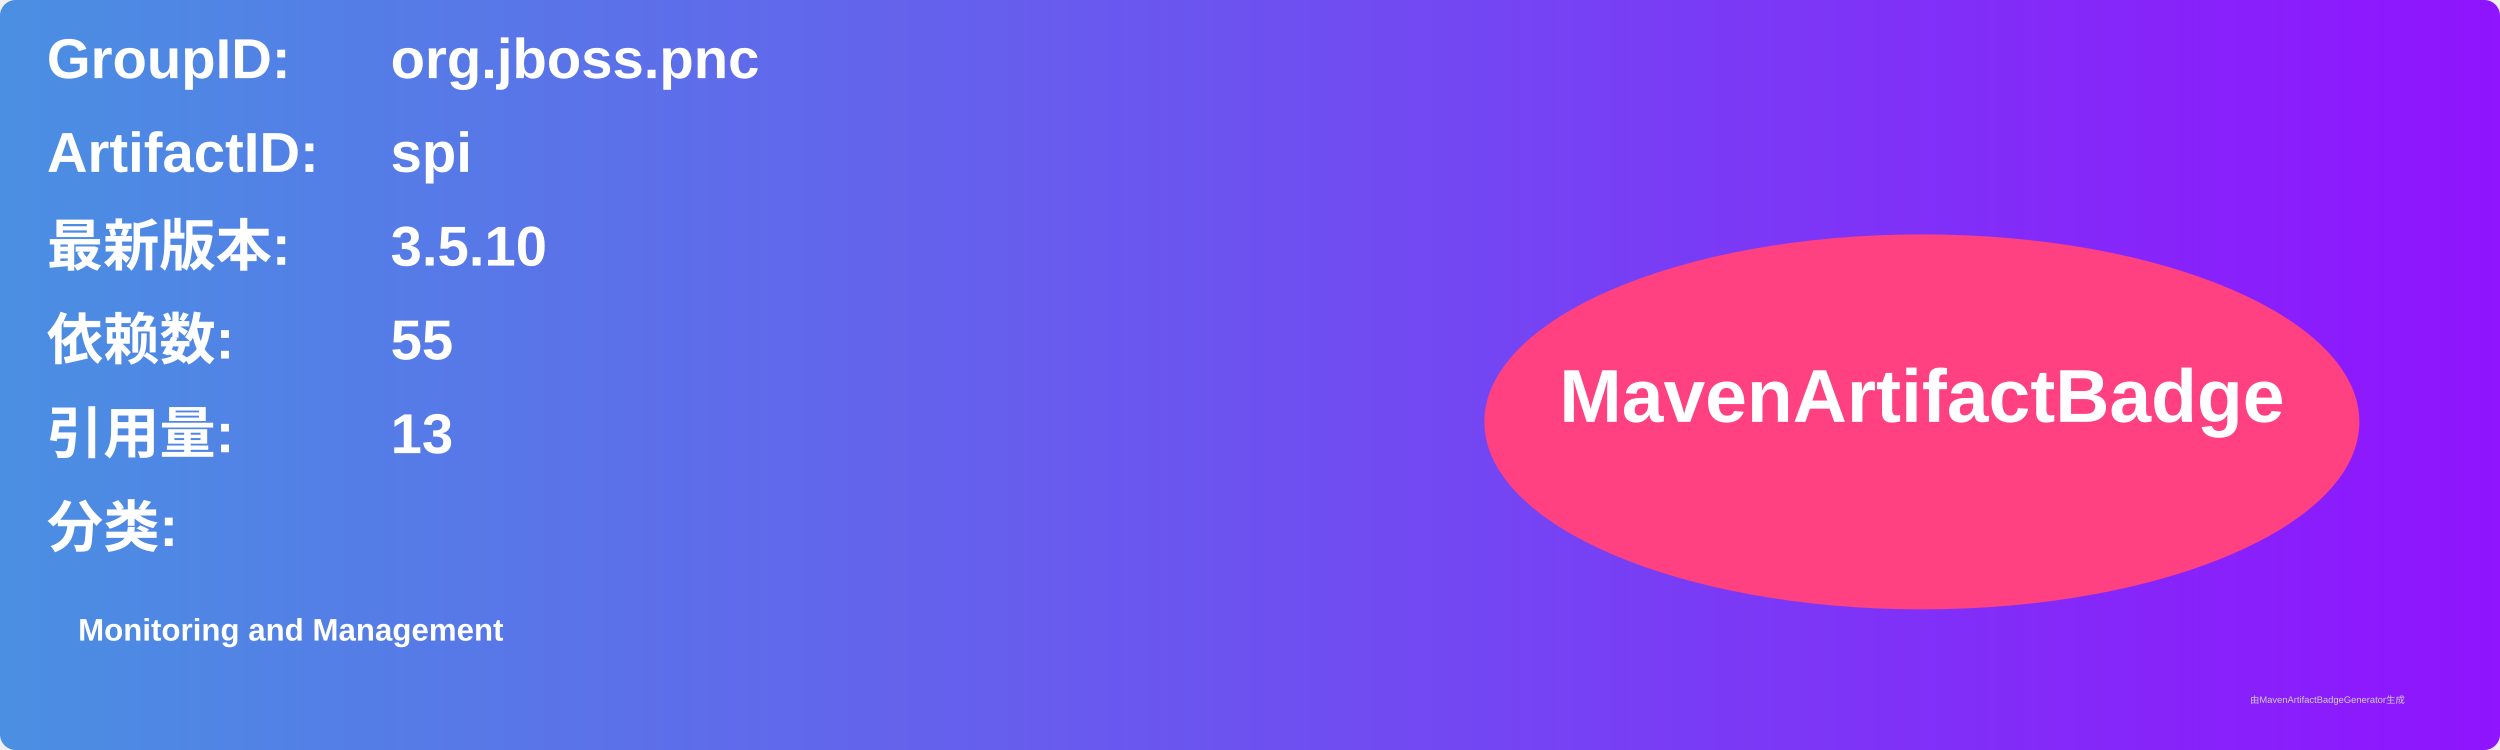
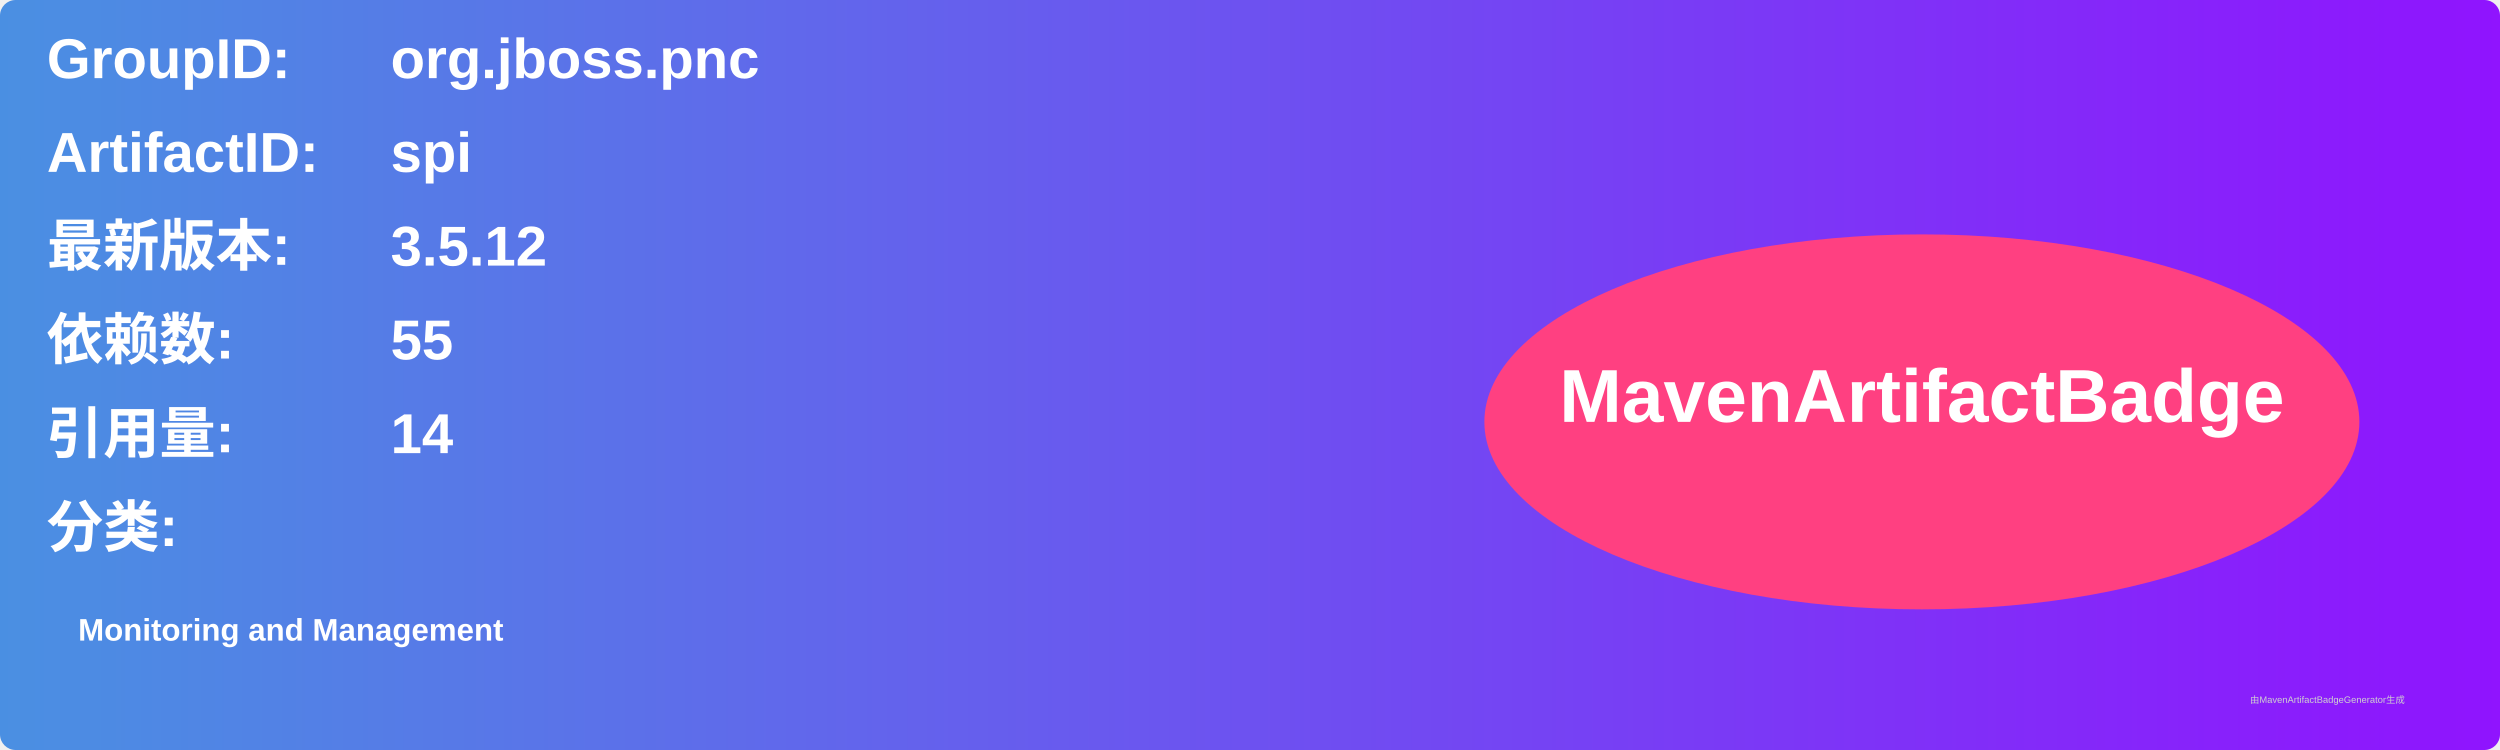
<svg xmlns="http://www.w3.org/2000/svg" width="800" height="240" viewBox="0 0 800 240">
  <linearGradient id="grad" x1="0%" y1="0%" x2="100%" y2="0%">
    <stop offset="0%" stop-color="#4a90e2" />
    <stop offset="100%" stop-color="#9013fe" />
  </linearGradient>
  <rect width="100%" height="100%" rx="5" ry="5" fill="url(#grad)" />
  <g transform="translate(15, 15)">
    <text x="0" y="10" font-family="Arial" font-size="18" fill="white" font-weight="bold" width="260">GroupID:</text>
    <text x="110" y="10" font-family="Arial" font-size="18" fill="white" font-weight="bold" width="460">org.jboss.pnc</text>
    <text x="0" y="40" font-family="Arial" font-size="18" fill="white" font-weight="bold" width="260">ArtifactID:</text>
    <text x="110" y="40" font-family="Arial" font-size="18" fill="white" font-weight="bold" width="460">spi</text>
    <text x="0" y="70" font-family="Arial" font-size="18" fill="white" font-weight="bold">最新版本:</text>
    <text x="110" y="70" font-family="Arial" font-size="18" fill="white" font-weight="bold">
-       <tspan font-weight="bold">3.5.10</tspan>
+       <tspan font-weight="bold">3.5.12</tspan>
    </text>
    <text x="0" y="100" font-family="Arial" font-size="18" fill="white" font-weight="bold">依赖数: </text>
    <text x="110" y="100" font-family="Arial" font-size="18" fill="white">
      <tspan font-weight="bold">55</tspan>
    </text>
    <text x="0" y="130" font-family="Arial" font-size="18" fill="white" font-weight="bold">引用量: </text>
    <text x="110" y="130" font-family="Arial" font-size="18" fill="white">
-       <tspan font-weight="bold">13</tspan>
+       <tspan font-weight="bold">14</tspan>
    </text>
    <text x="0" y="160" font-family="Arial" font-size="18" fill="white" font-weight="bold">分类:</text>
    <text x="10" y="190" font-family="Arial" font-size="10" fill="white">
      <tspan font-weight="bold">Monitoring and Management</tspan>
    </text>
    <ellipse cx="600" cy="120" rx="140" ry="60" fill="#ff4081" />
    <text x="600" y="120" text-anchor="middle" font-family="Arial" font-size="24" fill="white" font-weight="bold">MavenArtifactBadge</text>
  </g>
  <text x="720" y="225" font-family="Arial" font-size="3" fill="#d0d0d0">由MavenArtifactBadgeGenerator生成</text>
</svg>
